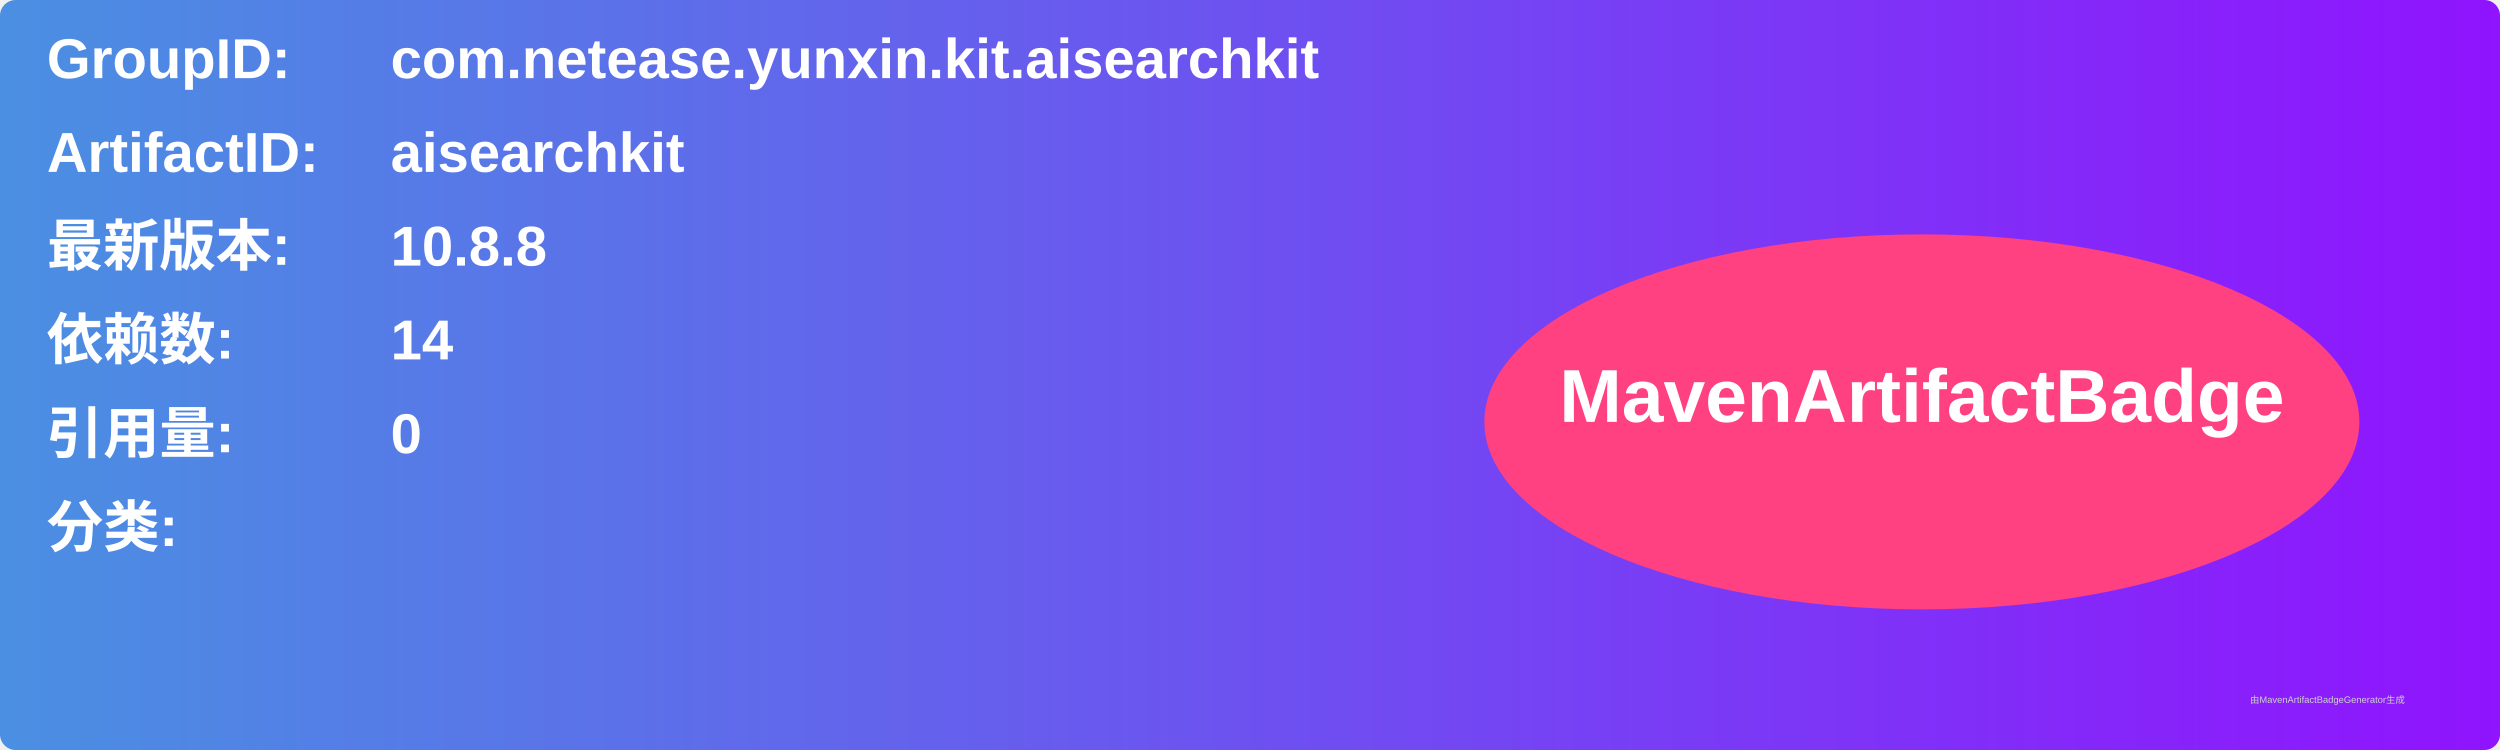
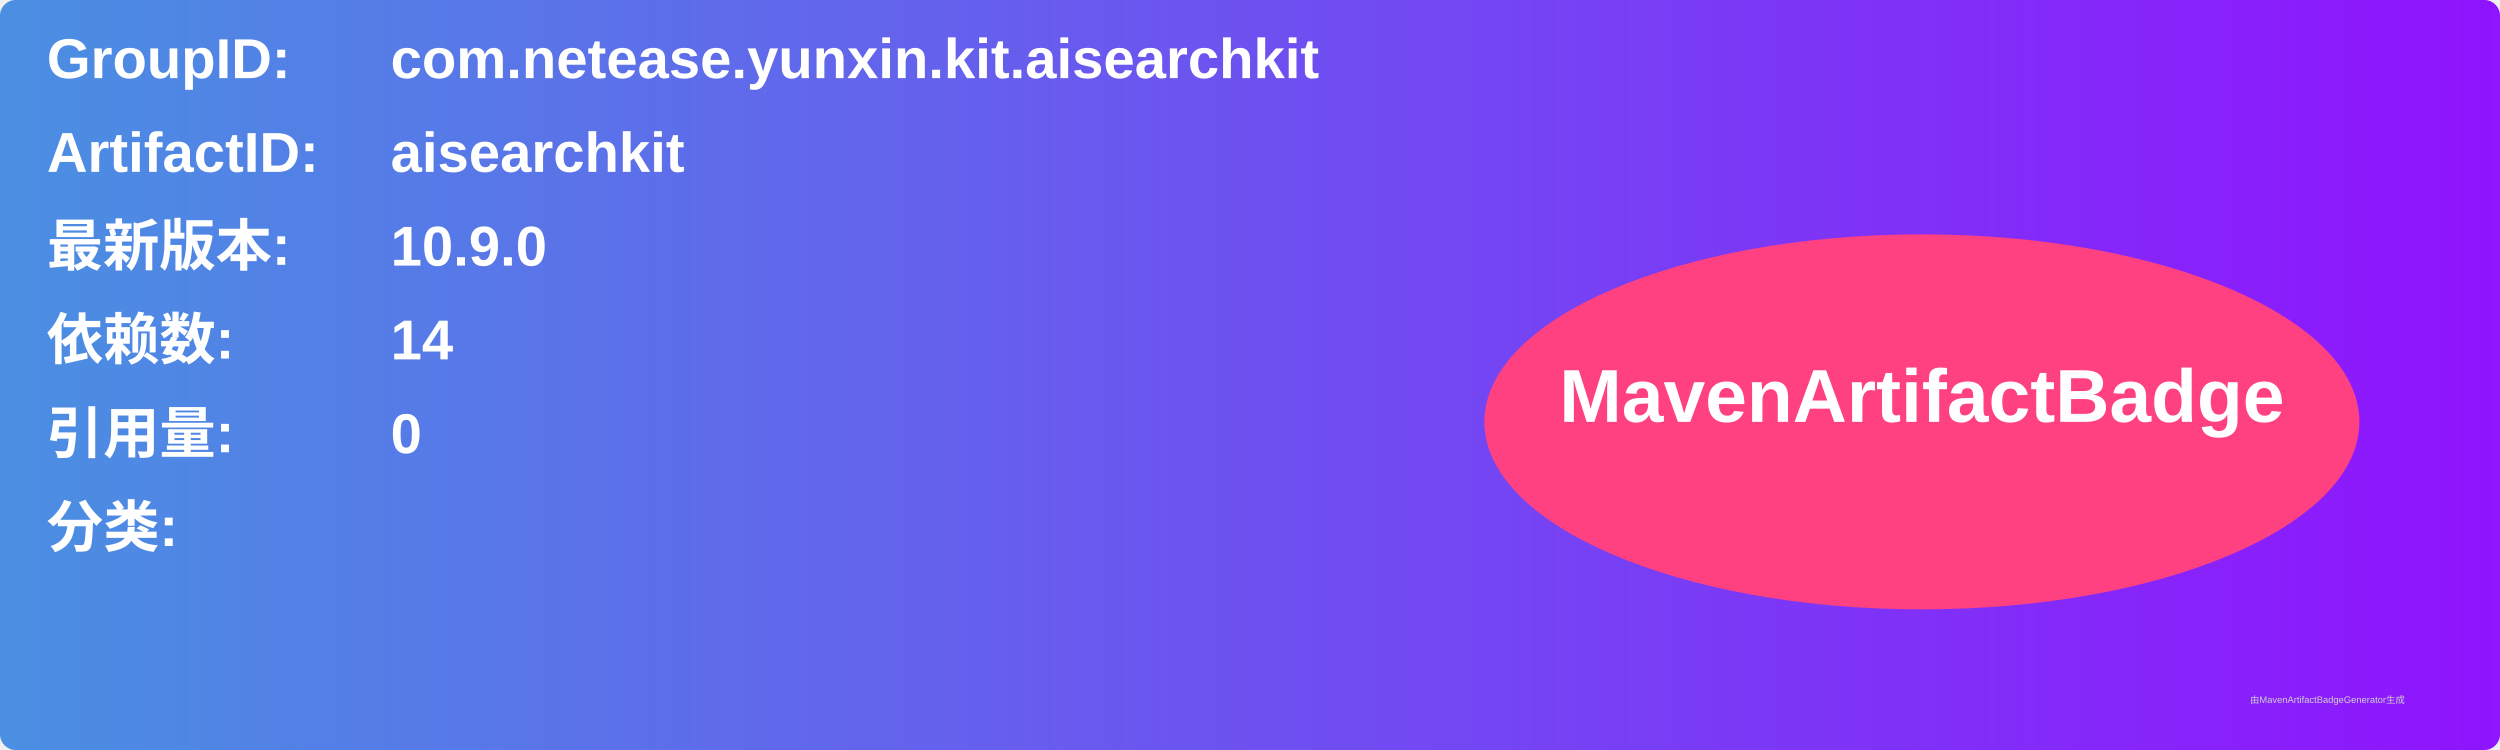
<svg xmlns="http://www.w3.org/2000/svg" width="800" height="240" viewBox="0 0 800 240">
  <linearGradient id="grad" x1="0%" y1="0%" x2="100%" y2="0%">
    <stop offset="0%" stop-color="#4a90e2" />
    <stop offset="100%" stop-color="#9013fe" />
  </linearGradient>
  <rect width="100%" height="100%" rx="5" ry="5" fill="url(#grad)" />
  <g transform="translate(15, 15)">
    <text x="0" y="10" font-family="Arial" font-size="18" fill="white" font-weight="bold" width="260">GroupID:</text>
    <text x="110" y="10" font-family="Arial" font-size="18" fill="white" font-weight="bold" width="460">com.netease.yunxin.kit.aisearchkit</text>
    <text x="0" y="40" font-family="Arial" font-size="18" fill="white" font-weight="bold" width="260">ArtifactID:</text>
    <text x="110" y="40" font-family="Arial" font-size="18" fill="white" font-weight="bold" width="460">aisearchkit</text>
    <text x="0" y="70" font-family="Arial" font-size="18" fill="white" font-weight="bold">最新版本:</text>
    <text x="110" y="70" font-family="Arial" font-size="18" fill="white" font-weight="bold">
-       <tspan font-weight="bold">10.8.8</tspan>
+       <tspan font-weight="bold">10.9.0</tspan>
    </text>
    <text x="0" y="100" font-family="Arial" font-size="18" fill="white" font-weight="bold">依赖数: </text>
    <text x="110" y="100" font-family="Arial" font-size="18" fill="white">
      <tspan font-weight="bold">14</tspan>
    </text>
    <text x="0" y="130" font-family="Arial" font-size="18" fill="white" font-weight="bold">引用量: </text>
    <text x="110" y="130" font-family="Arial" font-size="18" fill="white">
      <tspan font-weight="bold">0</tspan>
    </text>
    <text x="0" y="160" font-family="Arial" font-size="18" fill="white" font-weight="bold">分类:</text>
    <text x="10" y="190" font-family="Arial" font-size="10" fill="white">
      <tspan font-weight="bold" />
    </text>
    <ellipse cx="600" cy="120" rx="140" ry="60" fill="#ff4081" />
    <text x="600" y="120" text-anchor="middle" font-family="Arial" font-size="24" fill="white" font-weight="bold">MavenArtifactBadge</text>
  </g>
  <text x="720" y="225" font-family="Arial" font-size="3" fill="#d0d0d0">由MavenArtifactBadgeGenerator生成</text>
</svg>
